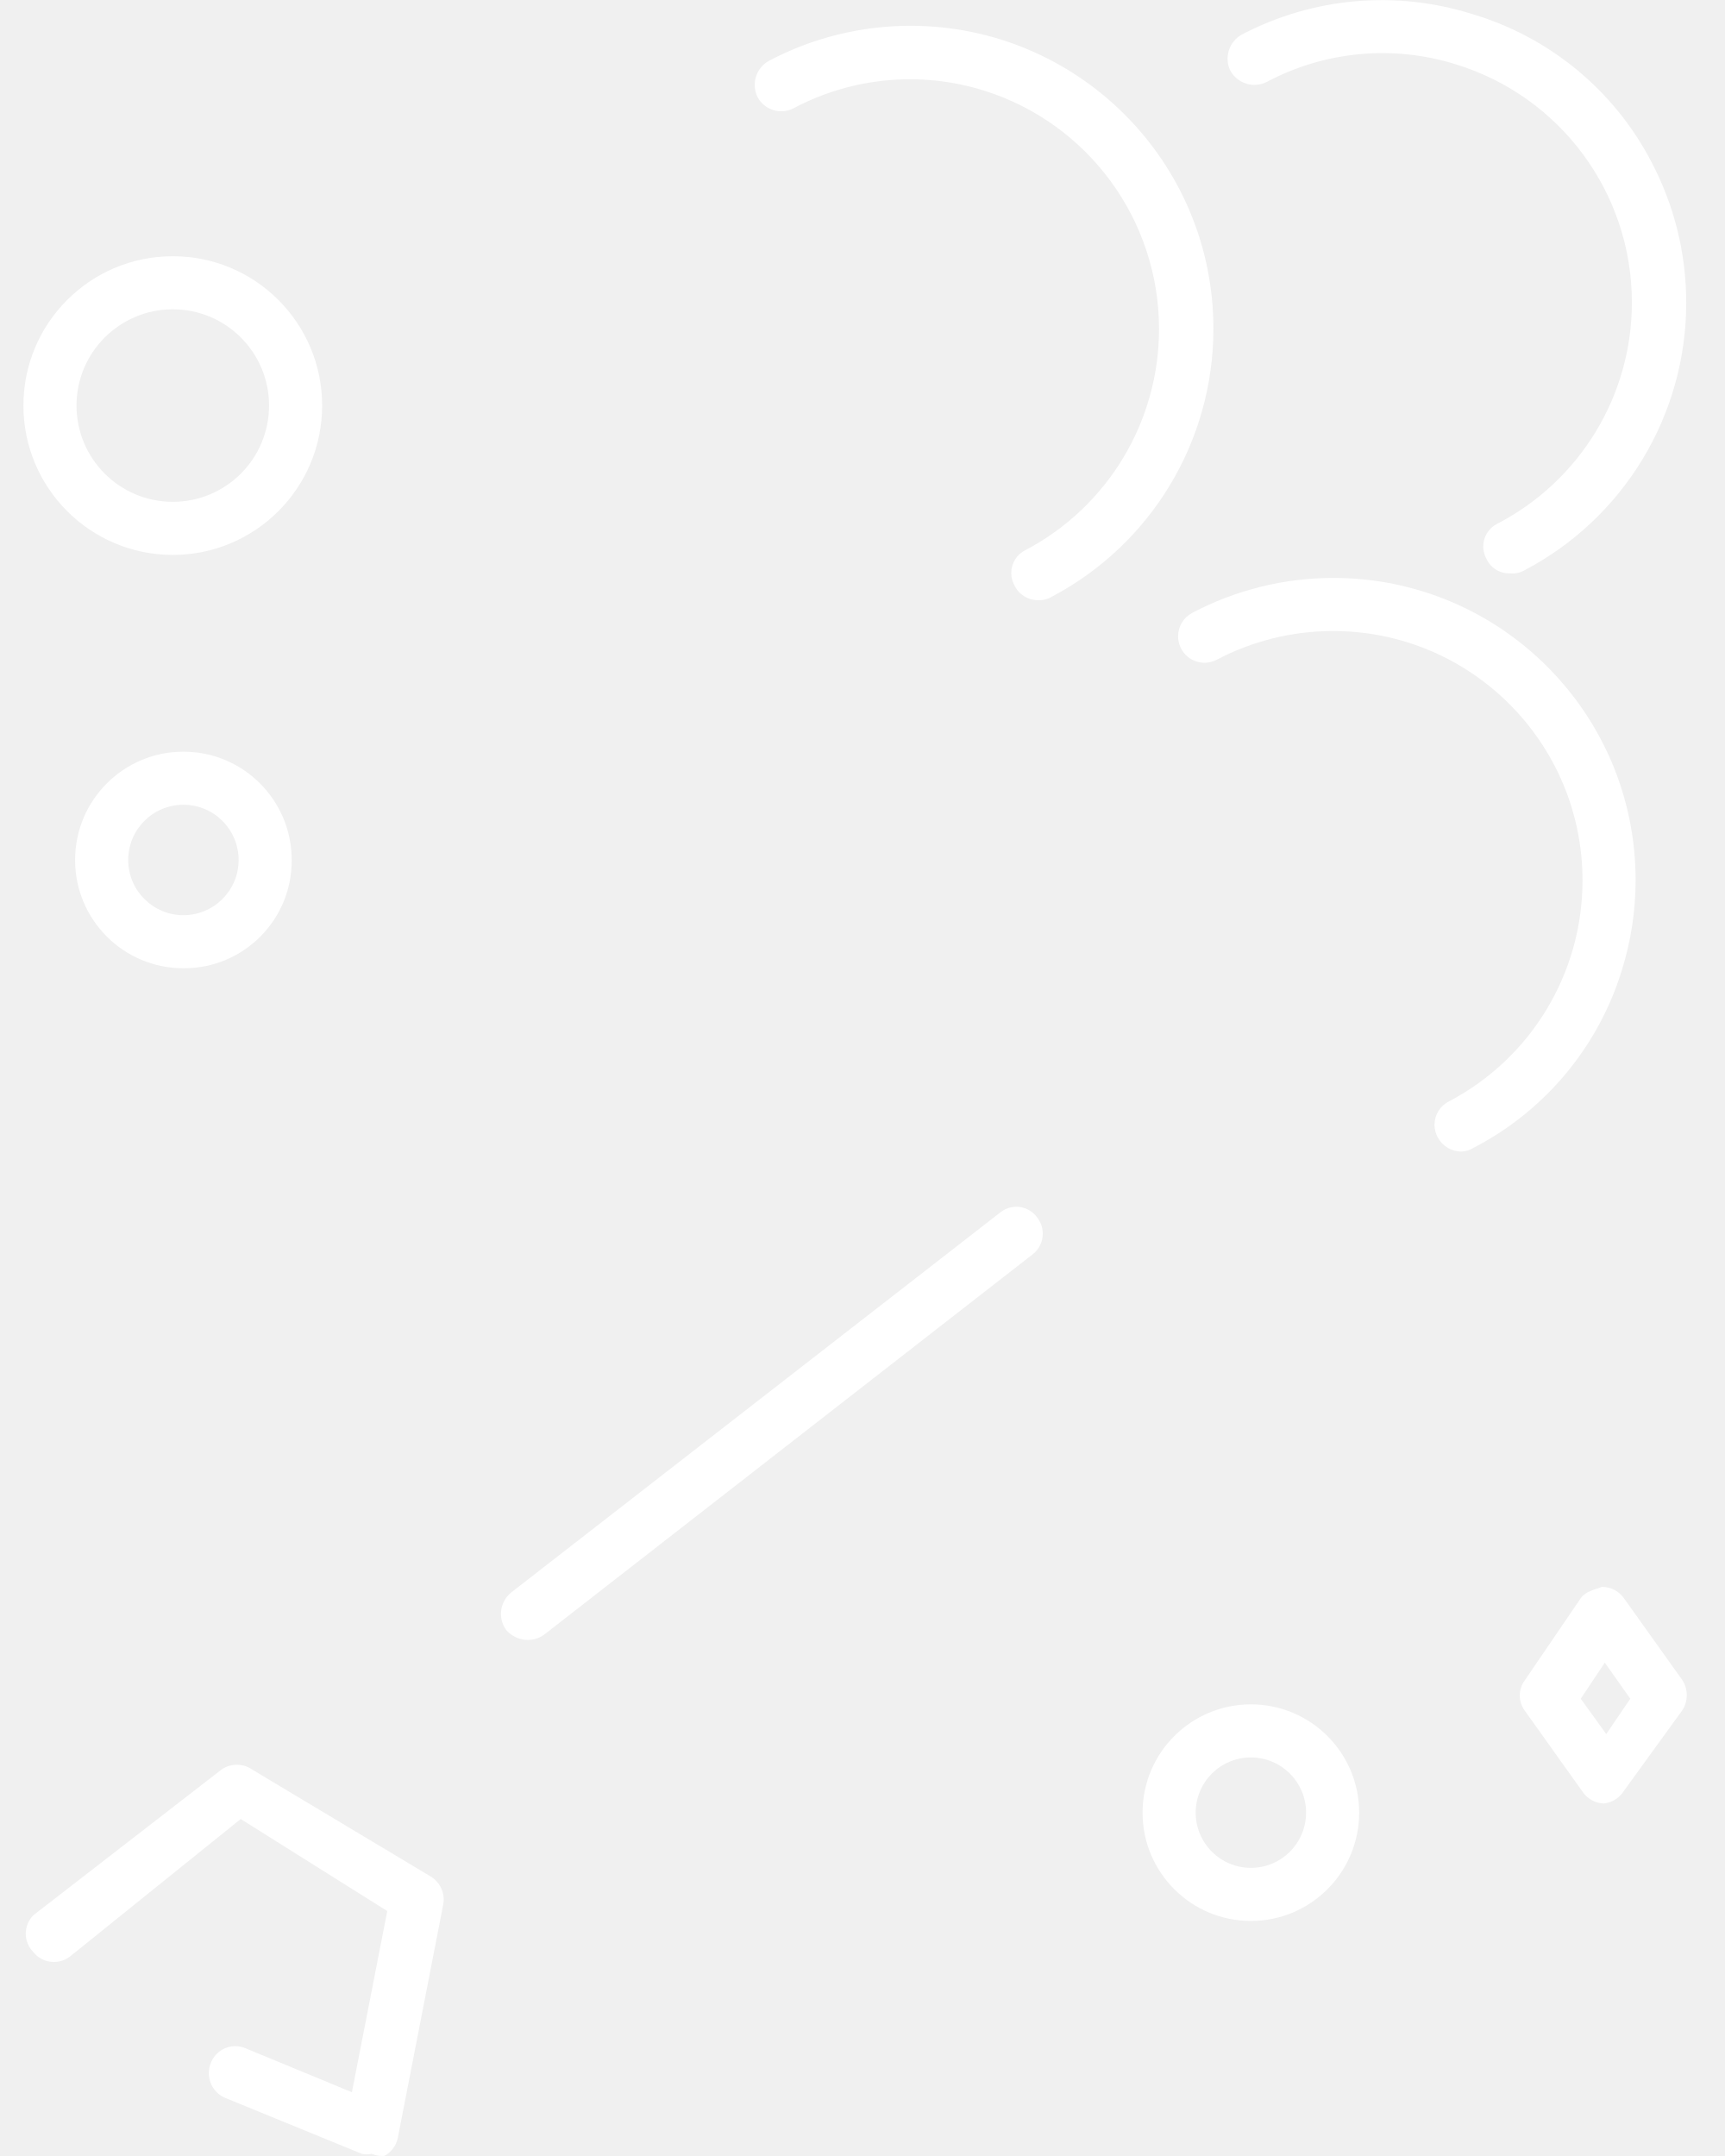
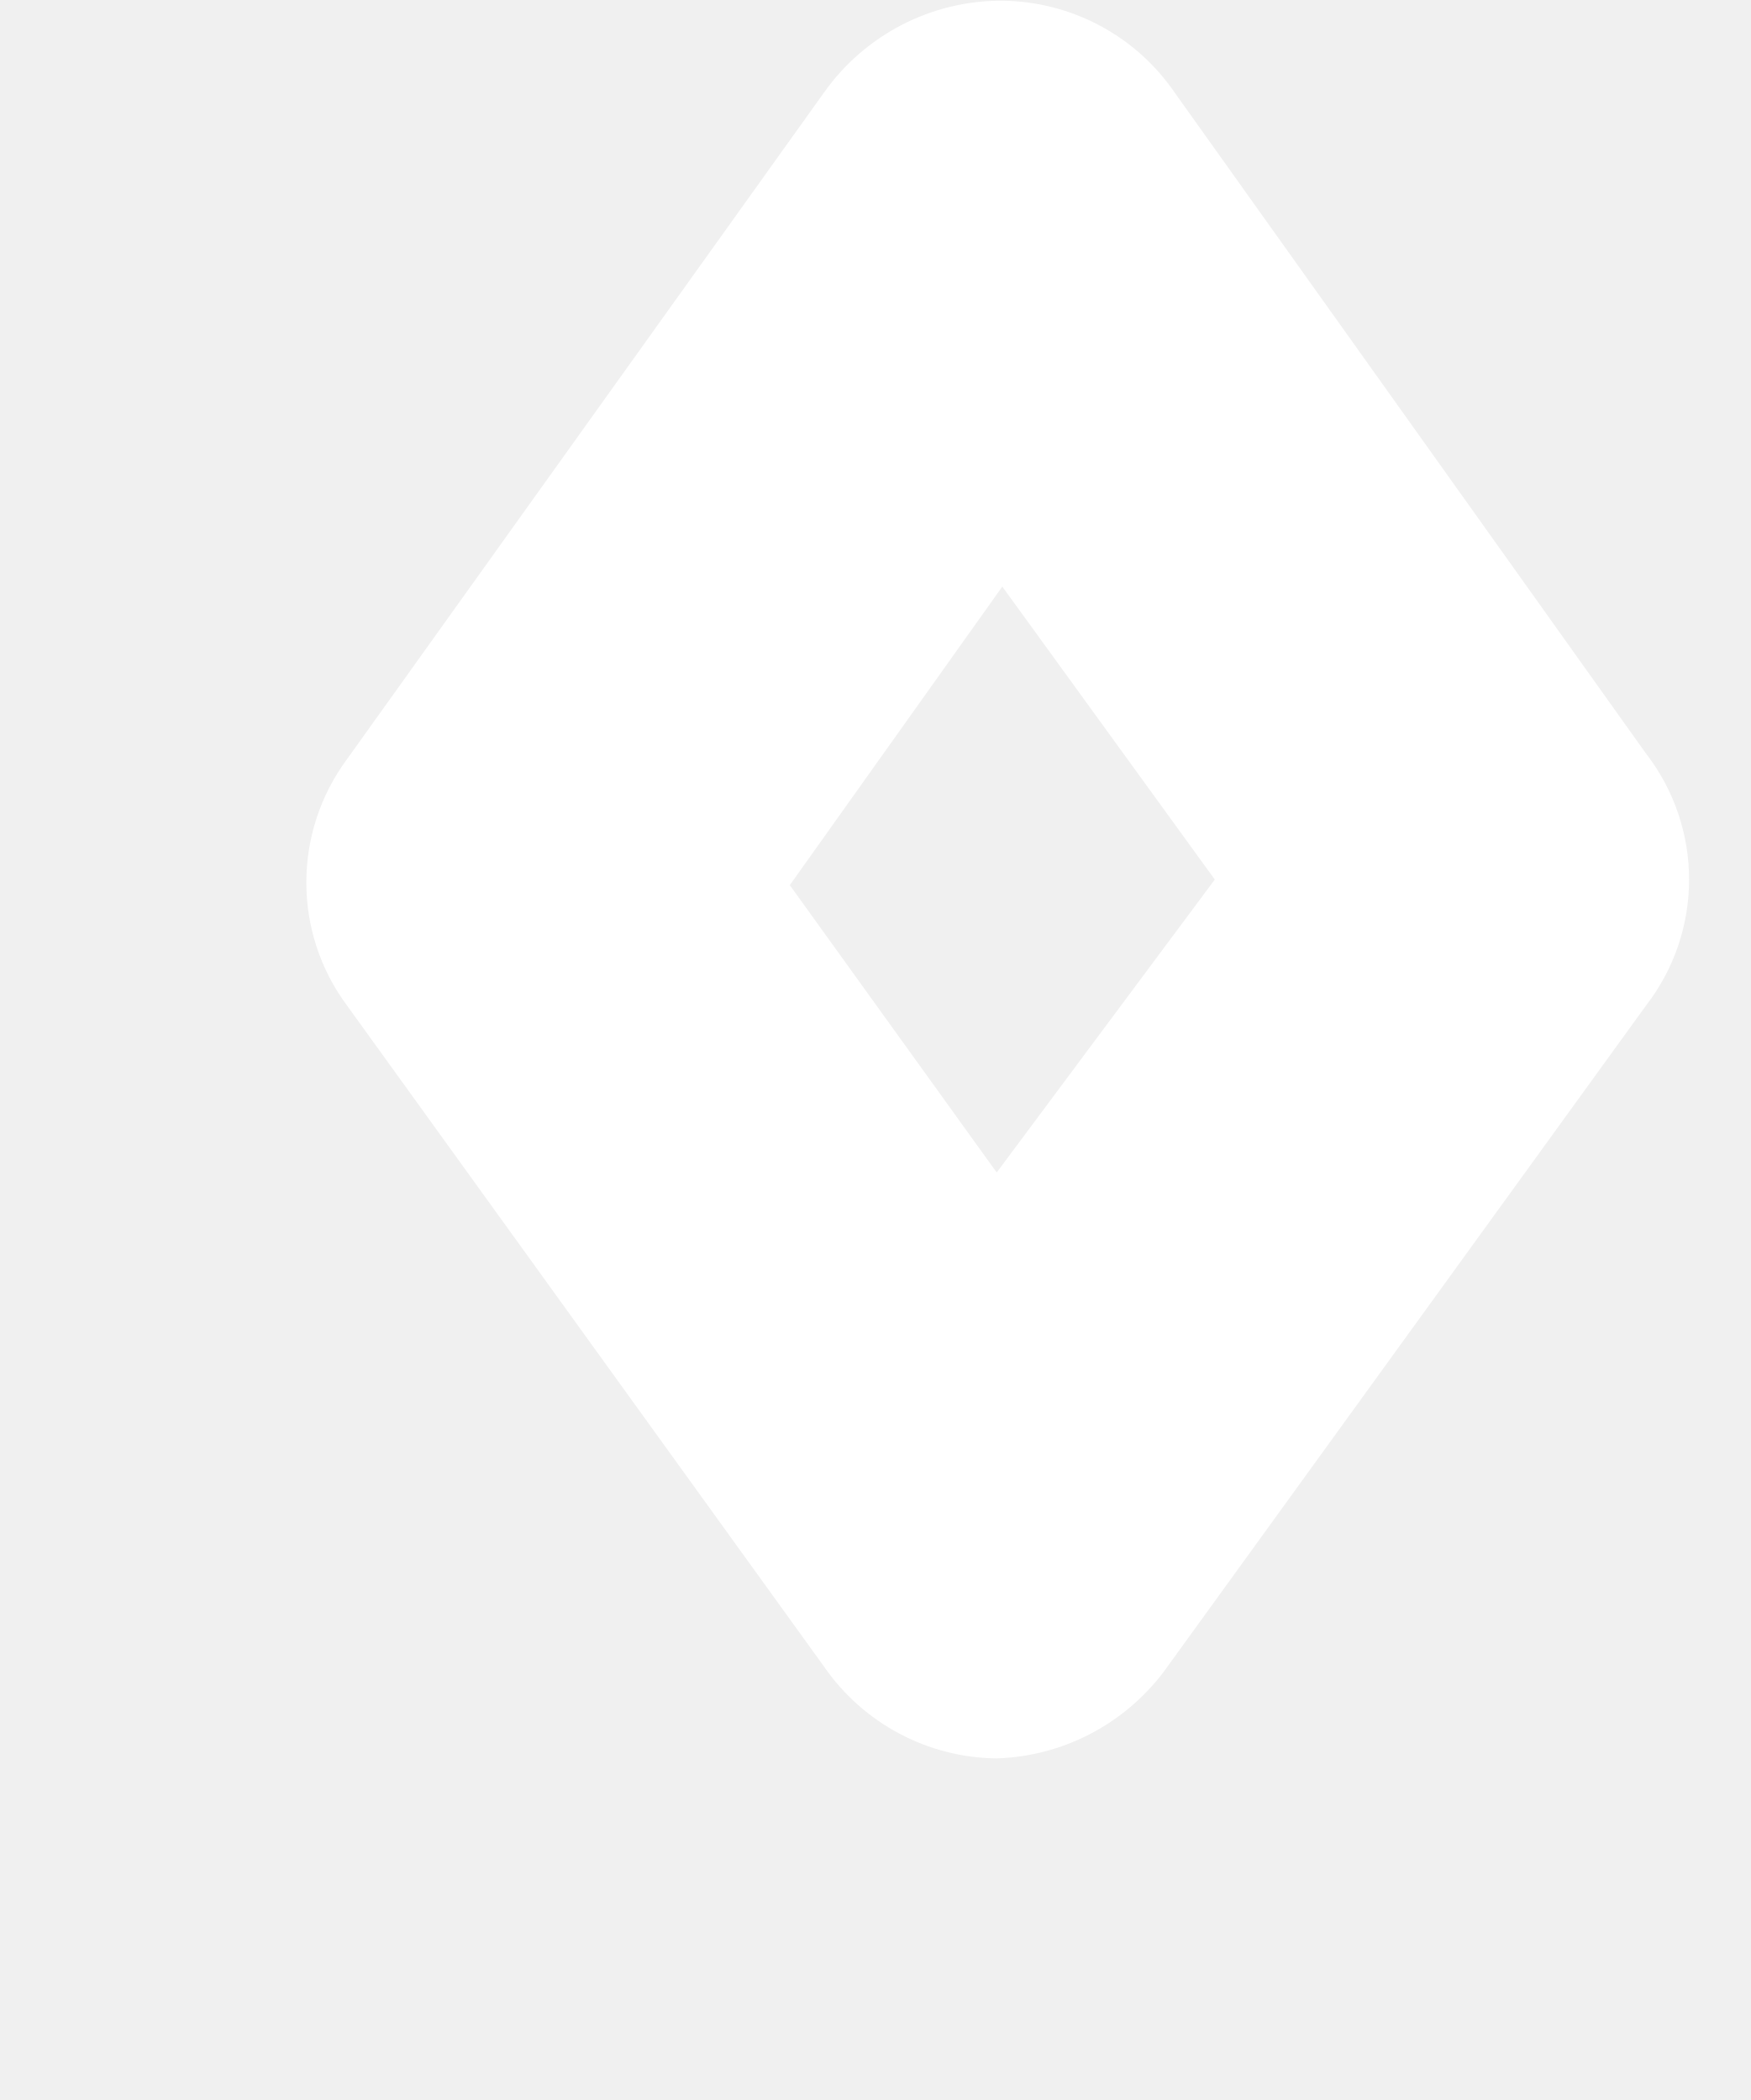
- <svg xmlns="http://www.w3.org/2000/svg" version="1.1" width="40px" height="50px">
+ <svg xmlns="http://www.w3.org/2000/svg" version="1.1" width="5px" height="6px">
  <defs>
    <pattern id="BGPattern" patternUnits="userSpaceOnUse" alignment="0 0" imageRepeat="None" />
-     <mask fill="white" id="Clip3629">
-       <path d="M 8.915 49.998  C 8.814 50.006  8.712 49.989  8.619 49.949  C 8.543 49.966  8.465 49.966  8.389 49.949  L 5.221 48.652  C 4.991 48.554  4.842 48.329  4.842 48.079  C 4.842 47.994  4.859 47.91  4.893 47.832  C 4.986 47.603  5.209 47.453  5.456 47.453  C 5.539 47.453  5.621 47.47  5.697 47.503  L 8.16 48.521  L 8.98 44.319  L 5.582 42.185  L 1.627 45.37  C 1.519 45.455  1.386 45.501  1.249 45.501  C 1.064 45.501  0.888 45.416  0.773 45.271  C 0.539 45.034  0.539 44.654  0.773 44.417  L 5.139 41.036  C 5.352 40.89  5.632 40.89  5.845 41.036  L 9.982 43.515  C 10.209 43.649  10.327 43.912  10.277 44.171  L 9.226 49.572  C 9.191 49.753  9.077 49.909  8.915 49.998  Z M 24.393 13.837  C 24.3 13.895  24.191 13.923  24.082 13.919  C 23.844 13.924  23.626 13.789  23.523 13.575  C 23.475 13.487  23.449 13.388  23.449 13.288  C 23.449 13.06  23.58 12.852  23.786 12.754  C 25.687 11.751  26.876 9.778  26.876 7.629  C 26.876 5.098  25.233 2.859  22.818 2.101  C 21.35 1.641  19.76 1.789  18.402 2.511  C 18.098 2.668  17.725 2.551  17.565 2.249  C 17.417 1.944  17.533 1.577  17.828 1.412  C 18.839 0.877  19.966 0.598  21.111 0.598  C 24.991 0.598  28.137 3.744  28.137 7.625  C 28.137 10.229  26.696 12.62  24.393 13.837  Z M 34.16 26.624  C 34.076 26.676  33.98 26.704  33.881 26.706  C 33.654 26.704  33.447 26.578  33.339 26.378  C 33.29 26.288  33.264 26.188  33.264 26.085  C 33.264 25.854  33.395 25.643  33.602 25.541  C 35.504 24.541  36.696 22.569  36.696 20.42  C 36.696 17.224  34.105 14.634  30.91 14.634  C 29.972 14.634  29.048 14.862  28.218 15.298  C 28.129 15.345  28.031 15.37  27.931 15.37  C 27.592 15.37  27.318 15.095  27.318 14.757  C 27.318 14.53  27.443 14.321  27.643 14.215  C 28.652 13.682  29.776 13.403  30.918 13.403  C 34.789 13.403  37.927 16.541  37.927 20.412  C 37.927 21.122  37.819 21.827  37.607 22.504  C 37.059 24.285  35.816 25.77  34.16 26.624  Z M 35.342 13.23  C 35.242 13.286  35.127 13.309  35.014 13.296  C 34.784 13.305  34.57 13.175  34.472 12.967  C 34.421 12.878  34.394 12.777  34.394 12.674  C 34.394 12.451  34.519 12.247  34.718 12.147  C 36.636 11.154  37.841 9.175  37.841 7.015  C 37.841 4.48  36.188 2.241  33.766 1.494  C 32.304 1.035  30.719 1.183  29.367 1.904  C 29.062 2.052  28.696 1.937  28.53 1.641  C 28.382 1.337  28.497 0.97  28.792 0.804  C 30.441 -0.062  32.368 -0.234  34.144 0.328  C 35.936 0.861  37.435 2.1  38.296 3.759  C 38.825 4.765  39.101 5.884  39.101 7.02  C 39.101 9.628  37.653 12.021  35.342 13.23  Z M 12.608 37.917  C 12.497 37.994  12.365 38.035  12.23 38.032  C 12.041 38.028  11.862 37.945  11.738 37.802  C 11.54 37.528  11.59 37.146  11.853 36.932  L 23.195 28.118  C 23.301 28.032  23.432 27.986  23.568 27.986  C 23.759 27.986  23.938 28.078  24.049 28.233  C 24.134 28.34  24.18 28.473  24.18 28.61  C 24.18 28.796  24.096 28.971  23.95 29.086  L 12.608 37.917  Z M 7.47 9.405  C 7.47 11.318  5.919 12.869  4.007 12.869  C 2.094 12.869  0.543 11.318  0.543 9.405  C 0.543 7.493  2.094 5.942  4.007 5.942  C 5.919 5.942  7.47 7.493  7.47 9.405  Z M 6.239 9.405  C 6.239 8.173  5.24 7.173  4.007 7.173  C 2.774 7.173  1.774 8.173  1.774 9.405  C 1.774 10.638  2.774 11.638  4.007 11.638  C 5.24 11.638  6.239 10.638  6.239 9.405  Z M 4.269 22.455  C 4.264 22.455  4.258 22.455  4.253 22.455  C 2.866 22.455  1.741 21.331  1.741 19.944  C 1.741 18.557  2.866 17.432  4.253 17.432  C 5.64 17.432  6.764 18.557  6.764 19.944  C 6.764 19.949  6.764 19.955  6.764 19.96  C 6.764 21.338  5.647 22.455  4.269 22.455  Z M 5.533 19.944  C 5.533 19.236  4.96 18.663  4.253 18.663  C 3.546 18.663  2.973 19.236  2.973 19.944  C 2.973 20.651  3.546 21.224  4.253 21.224  C 4.96 21.224  5.533 20.651  5.533 19.944  Z M 31.517 42.037  C 31.517 43.424  30.393 44.549  29.006 44.549  C 27.619 44.549  26.494 43.424  26.494 42.037  C 26.494 40.65  27.619 39.526  29.006 39.526  C 30.393 39.526  31.517 40.65  31.517 42.037  Z M 30.286 42.037  C 30.286 41.33  29.713 40.757  29.006 40.757  C 28.299 40.757  27.726 41.33  27.726 42.037  C 27.726 42.744  28.299 43.318  29.006 43.318  C 29.713 43.318  30.286 42.744  30.286 42.037  Z M 37.623 41.578  C 37.521 41.715  37.367 41.804  37.197 41.824  C 37 41.822  36.816 41.724  36.704 41.561  L 35.358 39.674  C 35.202 39.464  35.202 39.177  35.358 38.968  L 36.655 37.064  C 36.77 36.9  36.983 36.867  37.147 36.801  C 37.35 36.801  37.539 36.899  37.656 37.064  L 39.002 38.951  C 39.151 39.169  39.151 39.456  39.002 39.674  L 37.623 41.578  Z M 37.213 38.558  L 36.655 39.395  L 37.246 40.215  L 37.804 39.395  L 37.213 38.558  Z " fill-rule="evenodd" />
+     <mask fill="white" id="Clip4737">
+       <path d="M 3.323 4.778  C 3.209 4.928  3.034 5.018  2.847 5.024  C 2.65 5.022  2.466 4.924  2.354 4.762  L 0.992 2.874  C 0.836 2.665  0.836 2.378  0.992 2.168  L 2.354 0.264  C 2.471 0.099  2.661 0.001  2.863 0.002  C 3.06 0.004  3.244 0.102  3.355 0.264  L 4.701 2.152  C 4.866 2.365  4.866 2.661  4.701 2.874  L 3.323 4.778  Z M 2.863 1.676  L 2.256 2.529  L 2.847 3.35  L 3.47 2.513  L 2.863 1.676  Z " fill-rule="evenodd" />
    </mask>
  </defs>
-   <g transform="matrix(1 0 0 1 -37 -919 )">
-     <path d="M 8.915 49.998  C 8.814 50.006  8.712 49.989  8.619 49.949  C 8.543 49.966  8.465 49.966  8.389 49.949  L 5.221 48.652  C 4.991 48.554  4.842 48.329  4.842 48.079  C 4.842 47.994  4.859 47.91  4.893 47.832  C 4.986 47.603  5.209 47.453  5.456 47.453  C 5.539 47.453  5.621 47.47  5.697 47.503  L 8.16 48.521  L 8.98 44.319  L 5.582 42.185  L 1.627 45.37  C 1.519 45.455  1.386 45.501  1.249 45.501  C 1.064 45.501  0.888 45.416  0.773 45.271  C 0.539 45.034  0.539 44.654  0.773 44.417  L 5.139 41.036  C 5.352 40.89  5.632 40.89  5.845 41.036  L 9.982 43.515  C 10.209 43.649  10.327 43.912  10.277 44.171  L 9.226 49.572  C 9.191 49.753  9.077 49.909  8.915 49.998  Z M 24.393 13.837  C 24.3 13.895  24.191 13.923  24.082 13.919  C 23.844 13.924  23.626 13.789  23.523 13.575  C 23.475 13.487  23.449 13.388  23.449 13.288  C 23.449 13.06  23.58 12.852  23.786 12.754  C 25.687 11.751  26.876 9.778  26.876 7.629  C 26.876 5.098  25.233 2.859  22.818 2.101  C 21.35 1.641  19.76 1.789  18.402 2.511  C 18.098 2.668  17.725 2.551  17.565 2.249  C 17.417 1.944  17.533 1.577  17.828 1.412  C 18.839 0.877  19.966 0.598  21.111 0.598  C 24.991 0.598  28.137 3.744  28.137 7.625  C 28.137 10.229  26.696 12.62  24.393 13.837  Z M 34.16 26.624  C 34.076 26.676  33.98 26.704  33.881 26.706  C 33.654 26.704  33.447 26.578  33.339 26.378  C 33.29 26.288  33.264 26.188  33.264 26.085  C 33.264 25.854  33.395 25.643  33.602 25.541  C 35.504 24.541  36.696 22.569  36.696 20.42  C 36.696 17.224  34.105 14.634  30.91 14.634  C 29.972 14.634  29.048 14.862  28.218 15.298  C 28.129 15.345  28.031 15.37  27.931 15.37  C 27.592 15.37  27.318 15.095  27.318 14.757  C 27.318 14.53  27.443 14.321  27.643 14.215  C 28.652 13.682  29.776 13.403  30.918 13.403  C 34.789 13.403  37.927 16.541  37.927 20.412  C 37.927 21.122  37.819 21.827  37.607 22.504  C 37.059 24.285  35.816 25.77  34.16 26.624  Z M 35.342 13.23  C 35.242 13.286  35.127 13.309  35.014 13.296  C 34.784 13.305  34.57 13.175  34.472 12.967  C 34.421 12.878  34.394 12.777  34.394 12.674  C 34.394 12.451  34.519 12.247  34.718 12.147  C 36.636 11.154  37.841 9.175  37.841 7.015  C 37.841 4.48  36.188 2.241  33.766 1.494  C 32.304 1.035  30.719 1.183  29.367 1.904  C 29.062 2.052  28.696 1.937  28.53 1.641  C 28.382 1.337  28.497 0.97  28.792 0.804  C 30.441 -0.062  32.368 -0.234  34.144 0.328  C 35.936 0.861  37.435 2.1  38.296 3.759  C 38.825 4.765  39.101 5.884  39.101 7.02  C 39.101 9.628  37.653 12.021  35.342 13.23  Z M 12.608 37.917  C 12.497 37.994  12.365 38.035  12.23 38.032  C 12.041 38.028  11.862 37.945  11.738 37.802  C 11.54 37.528  11.59 37.146  11.853 36.932  L 23.195 28.118  C 23.301 28.032  23.432 27.986  23.568 27.986  C 23.759 27.986  23.938 28.078  24.049 28.233  C 24.134 28.34  24.18 28.473  24.18 28.61  C 24.18 28.796  24.096 28.971  23.95 29.086  L 12.608 37.917  Z M 7.47 9.405  C 7.47 11.318  5.919 12.869  4.007 12.869  C 2.094 12.869  0.543 11.318  0.543 9.405  C 0.543 7.493  2.094 5.942  4.007 5.942  C 5.919 5.942  7.47 7.493  7.47 9.405  Z M 6.239 9.405  C 6.239 8.173  5.24 7.173  4.007 7.173  C 2.774 7.173  1.774 8.173  1.774 9.405  C 1.774 10.638  2.774 11.638  4.007 11.638  C 5.24 11.638  6.239 10.638  6.239 9.405  Z M 4.269 22.455  C 4.264 22.455  4.258 22.455  4.253 22.455  C 2.866 22.455  1.741 21.331  1.741 19.944  C 1.741 18.557  2.866 17.432  4.253 17.432  C 5.64 17.432  6.764 18.557  6.764 19.944  C 6.764 19.949  6.764 19.955  6.764 19.96  C 6.764 21.338  5.647 22.455  4.269 22.455  Z M 5.533 19.944  C 5.533 19.236  4.96 18.663  4.253 18.663  C 3.546 18.663  2.973 19.236  2.973 19.944  C 2.973 20.651  3.546 21.224  4.253 21.224  C 4.96 21.224  5.533 20.651  5.533 19.944  Z M 31.517 42.037  C 31.517 43.424  30.393 44.549  29.006 44.549  C 27.619 44.549  26.494 43.424  26.494 42.037  C 26.494 40.65  27.619 39.526  29.006 39.526  C 30.393 39.526  31.517 40.65  31.517 42.037  Z M 30.286 42.037  C 30.286 41.33  29.713 40.757  29.006 40.757  C 28.299 40.757  27.726 41.33  27.726 42.037  C 27.726 42.744  28.299 43.318  29.006 43.318  C 29.713 43.318  30.286 42.744  30.286 42.037  Z M 37.623 41.578  C 37.521 41.715  37.367 41.804  37.197 41.824  C 37 41.822  36.816 41.724  36.704 41.561  L 35.358 39.674  C 35.202 39.464  35.202 39.177  35.358 38.968  L 36.655 37.064  C 36.77 36.9  36.983 36.867  37.147 36.801  C 37.35 36.801  37.539 36.899  37.656 37.064  L 39.002 38.951  C 39.151 39.169  39.151 39.456  39.002 39.674  L 37.623 41.578  Z M 37.213 38.558  L 36.655 39.395  L 37.246 40.215  L 37.804 39.395  L 37.213 38.558  Z " fill-rule="nonzero" fill="rgba(255, 255, 255, 1)" stroke="none" transform="matrix(1 0 0 1 37 919 )" class="fill" />
-     <path d="M 8.915 49.998  C 8.814 50.006  8.712 49.989  8.619 49.949  C 8.543 49.966  8.465 49.966  8.389 49.949  L 5.221 48.652  C 4.991 48.554  4.842 48.329  4.842 48.079  C 4.842 47.994  4.859 47.91  4.893 47.832  C 4.986 47.603  5.209 47.453  5.456 47.453  C 5.539 47.453  5.621 47.47  5.697 47.503  L 8.16 48.521  L 8.98 44.319  L 5.582 42.185  L 1.627 45.37  C 1.519 45.455  1.386 45.501  1.249 45.501  C 1.064 45.501  0.888 45.416  0.773 45.271  C 0.539 45.034  0.539 44.654  0.773 44.417  L 5.139 41.036  C 5.352 40.89  5.632 40.89  5.845 41.036  L 9.982 43.515  C 10.209 43.649  10.327 43.912  10.277 44.171  L 9.226 49.572  C 9.191 49.753  9.077 49.909  8.915 49.998  Z " stroke-width="0" stroke-dasharray="0" stroke="rgba(255, 255, 255, 0)" fill="none" transform="matrix(1 0 0 1 37 919 )" class="stroke" mask="url(#Clip3629)" />
-     <path d="M 24.393 13.837  C 24.3 13.895  24.191 13.923  24.082 13.919  C 23.844 13.924  23.626 13.789  23.523 13.575  C 23.475 13.487  23.449 13.388  23.449 13.288  C 23.449 13.06  23.58 12.852  23.786 12.754  C 25.687 11.751  26.876 9.778  26.876 7.629  C 26.876 5.098  25.233 2.859  22.818 2.101  C 21.35 1.641  19.76 1.789  18.402 2.511  C 18.098 2.668  17.725 2.551  17.565 2.249  C 17.417 1.944  17.533 1.577  17.828 1.412  C 18.839 0.877  19.966 0.598  21.111 0.598  C 24.991 0.598  28.137 3.744  28.137 7.625  C 28.137 10.229  26.696 12.62  24.393 13.837  Z " stroke-width="0" stroke-dasharray="0" stroke="rgba(255, 255, 255, 0)" fill="none" transform="matrix(1 0 0 1 37 919 )" class="stroke" mask="url(#Clip3629)" />
-     <path d="M 34.16 26.624  C 34.076 26.676  33.98 26.704  33.881 26.706  C 33.654 26.704  33.447 26.578  33.339 26.378  C 33.29 26.288  33.264 26.188  33.264 26.085  C 33.264 25.854  33.395 25.643  33.602 25.541  C 35.504 24.541  36.696 22.569  36.696 20.42  C 36.696 17.224  34.105 14.634  30.91 14.634  C 29.972 14.634  29.048 14.862  28.218 15.298  C 28.129 15.345  28.031 15.37  27.931 15.37  C 27.592 15.37  27.318 15.095  27.318 14.757  C 27.318 14.53  27.443 14.321  27.643 14.215  C 28.652 13.682  29.776 13.403  30.918 13.403  C 34.789 13.403  37.927 16.541  37.927 20.412  C 37.927 21.122  37.819 21.827  37.607 22.504  C 37.059 24.285  35.816 25.77  34.16 26.624  Z " stroke-width="0" stroke-dasharray="0" stroke="rgba(255, 255, 255, 0)" fill="none" transform="matrix(1 0 0 1 37 919 )" class="stroke" mask="url(#Clip3629)" />
-     <path d="M 35.342 13.23  C 35.242 13.286  35.127 13.309  35.014 13.296  C 34.784 13.305  34.57 13.175  34.472 12.967  C 34.421 12.878  34.394 12.777  34.394 12.674  C 34.394 12.451  34.519 12.247  34.718 12.147  C 36.636 11.154  37.841 9.175  37.841 7.015  C 37.841 4.48  36.188 2.241  33.766 1.494  C 32.304 1.035  30.719 1.183  29.367 1.904  C 29.062 2.052  28.696 1.937  28.53 1.641  C 28.382 1.337  28.497 0.97  28.792 0.804  C 30.441 -0.062  32.368 -0.234  34.144 0.328  C 35.936 0.861  37.435 2.1  38.296 3.759  C 38.825 4.765  39.101 5.884  39.101 7.02  C 39.101 9.628  37.653 12.021  35.342 13.23  Z " stroke-width="0" stroke-dasharray="0" stroke="rgba(255, 255, 255, 0)" fill="none" transform="matrix(1 0 0 1 37 919 )" class="stroke" mask="url(#Clip3629)" />
-     <path d="M 12.608 37.917  C 12.497 37.994  12.365 38.035  12.23 38.032  C 12.041 38.028  11.862 37.945  11.738 37.802  C 11.54 37.528  11.59 37.146  11.853 36.932  L 23.195 28.118  C 23.301 28.032  23.432 27.986  23.568 27.986  C 23.759 27.986  23.938 28.078  24.049 28.233  C 24.134 28.34  24.18 28.473  24.18 28.61  C 24.18 28.796  24.096 28.971  23.95 29.086  L 12.608 37.917  Z " stroke-width="0" stroke-dasharray="0" stroke="rgba(255, 255, 255, 0)" fill="none" transform="matrix(1 0 0 1 37 919 )" class="stroke" mask="url(#Clip3629)" />
-     <path d="M 7.47 9.405  C 7.47 11.318  5.919 12.869  4.007 12.869  C 2.094 12.869  0.543 11.318  0.543 9.405  C 0.543 7.493  2.094 5.942  4.007 5.942  C 5.919 5.942  7.47 7.493  7.47 9.405  Z " stroke-width="0" stroke-dasharray="0" stroke="rgba(255, 255, 255, 0)" fill="none" transform="matrix(1 0 0 1 37 919 )" class="stroke" mask="url(#Clip3629)" />
-     <path d="M 6.239 9.405  C 6.239 8.173  5.24 7.173  4.007 7.173  C 2.774 7.173  1.774 8.173  1.774 9.405  C 1.774 10.638  2.774 11.638  4.007 11.638  C 5.24 11.638  6.239 10.638  6.239 9.405  Z " stroke-width="0" stroke-dasharray="0" stroke="rgba(255, 255, 255, 0)" fill="none" transform="matrix(1 0 0 1 37 919 )" class="stroke" mask="url(#Clip3629)" />
-     <path d="M 4.269 22.455  C 4.264 22.455  4.258 22.455  4.253 22.455  C 2.866 22.455  1.741 21.331  1.741 19.944  C 1.741 18.557  2.866 17.432  4.253 17.432  C 5.64 17.432  6.764 18.557  6.764 19.944  C 6.764 19.949  6.764 19.955  6.764 19.96  C 6.764 21.338  5.647 22.455  4.269 22.455  Z " stroke-width="0" stroke-dasharray="0" stroke="rgba(255, 255, 255, 0)" fill="none" transform="matrix(1 0 0 1 37 919 )" class="stroke" mask="url(#Clip3629)" />
-     <path d="M 5.533 19.944  C 5.533 19.236  4.96 18.663  4.253 18.663  C 3.546 18.663  2.973 19.236  2.973 19.944  C 2.973 20.651  3.546 21.224  4.253 21.224  C 4.96 21.224  5.533 20.651  5.533 19.944  Z " stroke-width="0" stroke-dasharray="0" stroke="rgba(255, 255, 255, 0)" fill="none" transform="matrix(1 0 0 1 37 919 )" class="stroke" mask="url(#Clip3629)" />
-     <path d="M 31.517 42.037  C 31.517 43.424  30.393 44.549  29.006 44.549  C 27.619 44.549  26.494 43.424  26.494 42.037  C 26.494 40.65  27.619 39.526  29.006 39.526  C 30.393 39.526  31.517 40.65  31.517 42.037  Z " stroke-width="0" stroke-dasharray="0" stroke="rgba(255, 255, 255, 0)" fill="none" transform="matrix(1 0 0 1 37 919 )" class="stroke" mask="url(#Clip3629)" />
-     <path d="M 30.286 42.037  C 30.286 41.33  29.713 40.757  29.006 40.757  C 28.299 40.757  27.726 41.33  27.726 42.037  C 27.726 42.744  28.299 43.318  29.006 43.318  C 29.713 43.318  30.286 42.744  30.286 42.037  Z " stroke-width="0" stroke-dasharray="0" stroke="rgba(255, 255, 255, 0)" fill="none" transform="matrix(1 0 0 1 37 919 )" class="stroke" mask="url(#Clip3629)" />
-     <path d="M 37.623 41.578  C 37.521 41.715  37.367 41.804  37.197 41.824  C 37 41.822  36.816 41.724  36.704 41.561  L 35.358 39.674  C 35.202 39.464  35.202 39.177  35.358 38.968  L 36.655 37.064  C 36.77 36.9  36.983 36.867  37.147 36.801  C 37.35 36.801  37.539 36.899  37.656 37.064  L 39.002 38.951  C 39.151 39.169  39.151 39.456  39.002 39.674  L 37.623 41.578  Z " stroke-width="0" stroke-dasharray="0" stroke="rgba(255, 255, 255, 0)" fill="none" transform="matrix(1 0 0 1 37 919 )" class="stroke" mask="url(#Clip3629)" />
-     <path d="M 37.213 38.558  L 36.655 39.395  L 37.246 40.215  L 37.804 39.395  L 37.213 38.558  Z " stroke-width="0" stroke-dasharray="0" stroke="rgba(255, 255, 255, 0)" fill="none" transform="matrix(1 0 0 1 37 919 )" class="stroke" mask="url(#Clip3629)" />
+   <g transform="matrix(1 0 0 1 -54 -933 )">
+     <path d="M 3.323 4.778  C 3.209 4.928  3.034 5.018  2.847 5.024  C 2.65 5.022  2.466 4.924  2.354 4.762  L 0.992 2.874  C 0.836 2.665  0.836 2.378  0.992 2.168  L 2.354 0.264  C 2.471 0.099  2.661 0.001  2.863 0.002  C 3.06 0.004  3.244 0.102  3.355 0.264  L 4.701 2.152  C 4.866 2.365  4.866 2.661  4.701 2.874  L 3.323 4.778  Z M 2.863 1.676  L 2.256 2.529  L 2.847 3.35  L 3.47 2.513  L 2.863 1.676  Z " fill-rule="nonzero" fill="rgba(255, 255, 255, 1)" stroke="none" transform="matrix(1 0 0 1 54 933 )" class="fill" />
+     <path d="M 3.323 4.778  C 3.209 4.928  3.034 5.018  2.847 5.024  C 2.65 5.022  2.466 4.924  2.354 4.762  L 0.992 2.874  C 0.836 2.665  0.836 2.378  0.992 2.168  L 2.354 0.264  C 2.471 0.099  2.661 0.001  2.863 0.002  C 3.06 0.004  3.244 0.102  3.355 0.264  L 4.701 2.152  C 4.866 2.365  4.866 2.661  4.701 2.874  L 3.323 4.778  Z " stroke-width="0" stroke-dasharray="0" stroke="rgba(255, 255, 255, 0)" fill="none" transform="matrix(1 0 0 1 54 933 )" class="stroke" mask="url(#Clip4737)" />
+     <path d="M 2.863 1.676  L 2.256 2.529  L 2.847 3.35  L 3.47 2.513  L 2.863 1.676  Z " stroke-width="0" stroke-dasharray="0" stroke="rgba(255, 255, 255, 0)" fill="none" transform="matrix(1 0 0 1 54 933 )" class="stroke" mask="url(#Clip4737)" />
  </g>
</svg>
